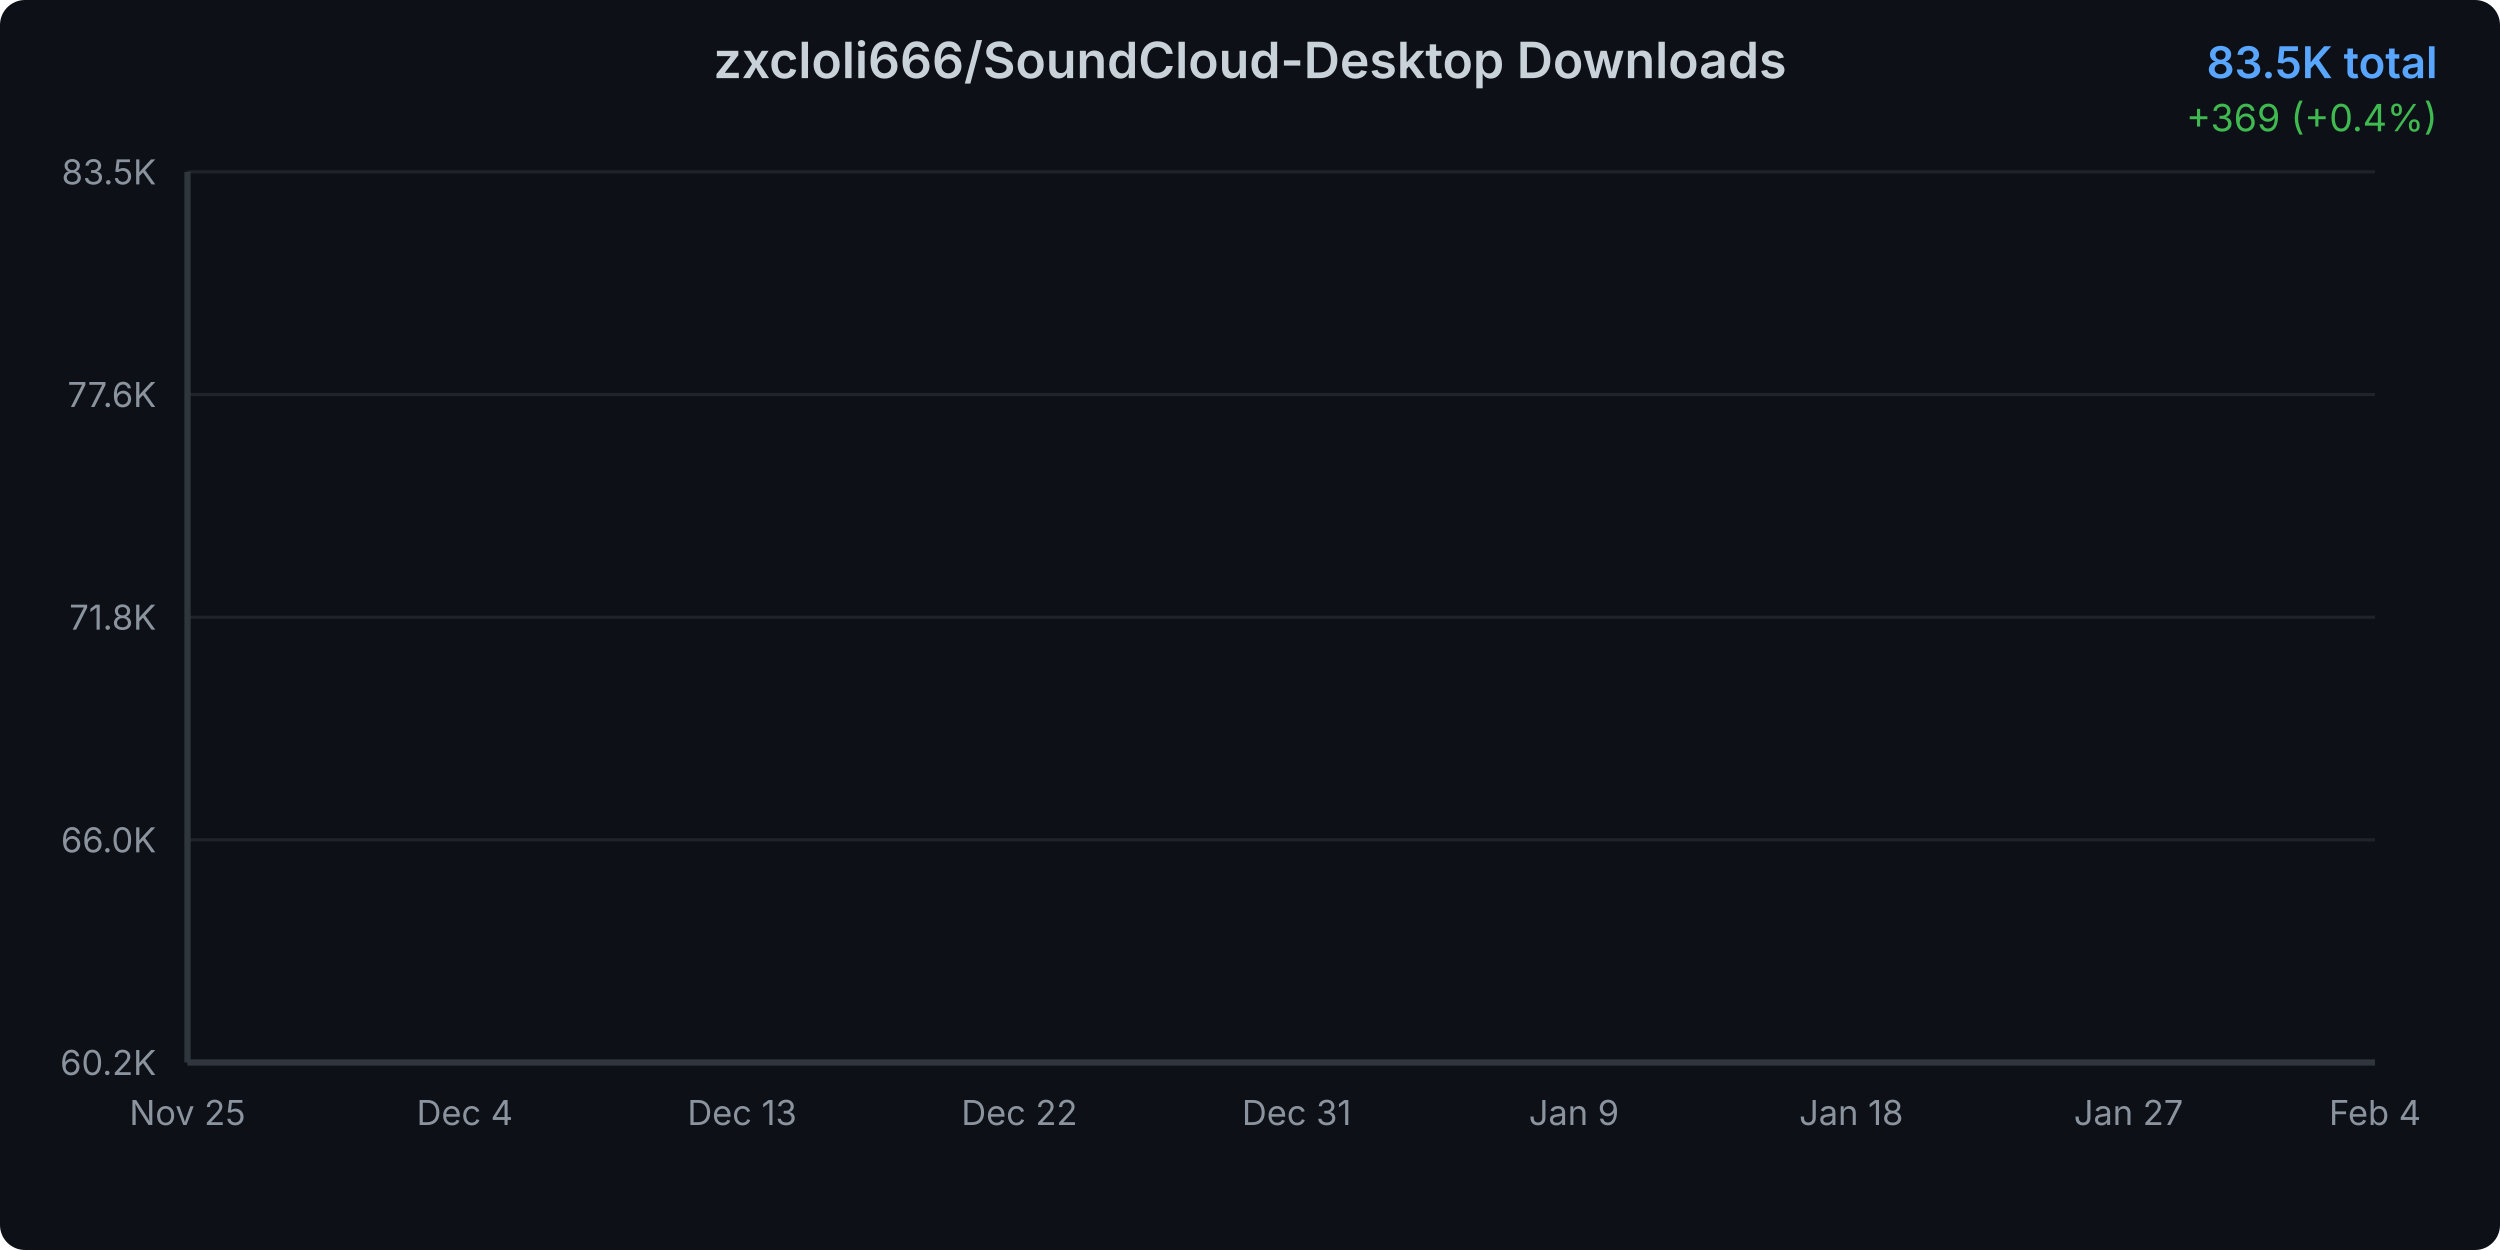
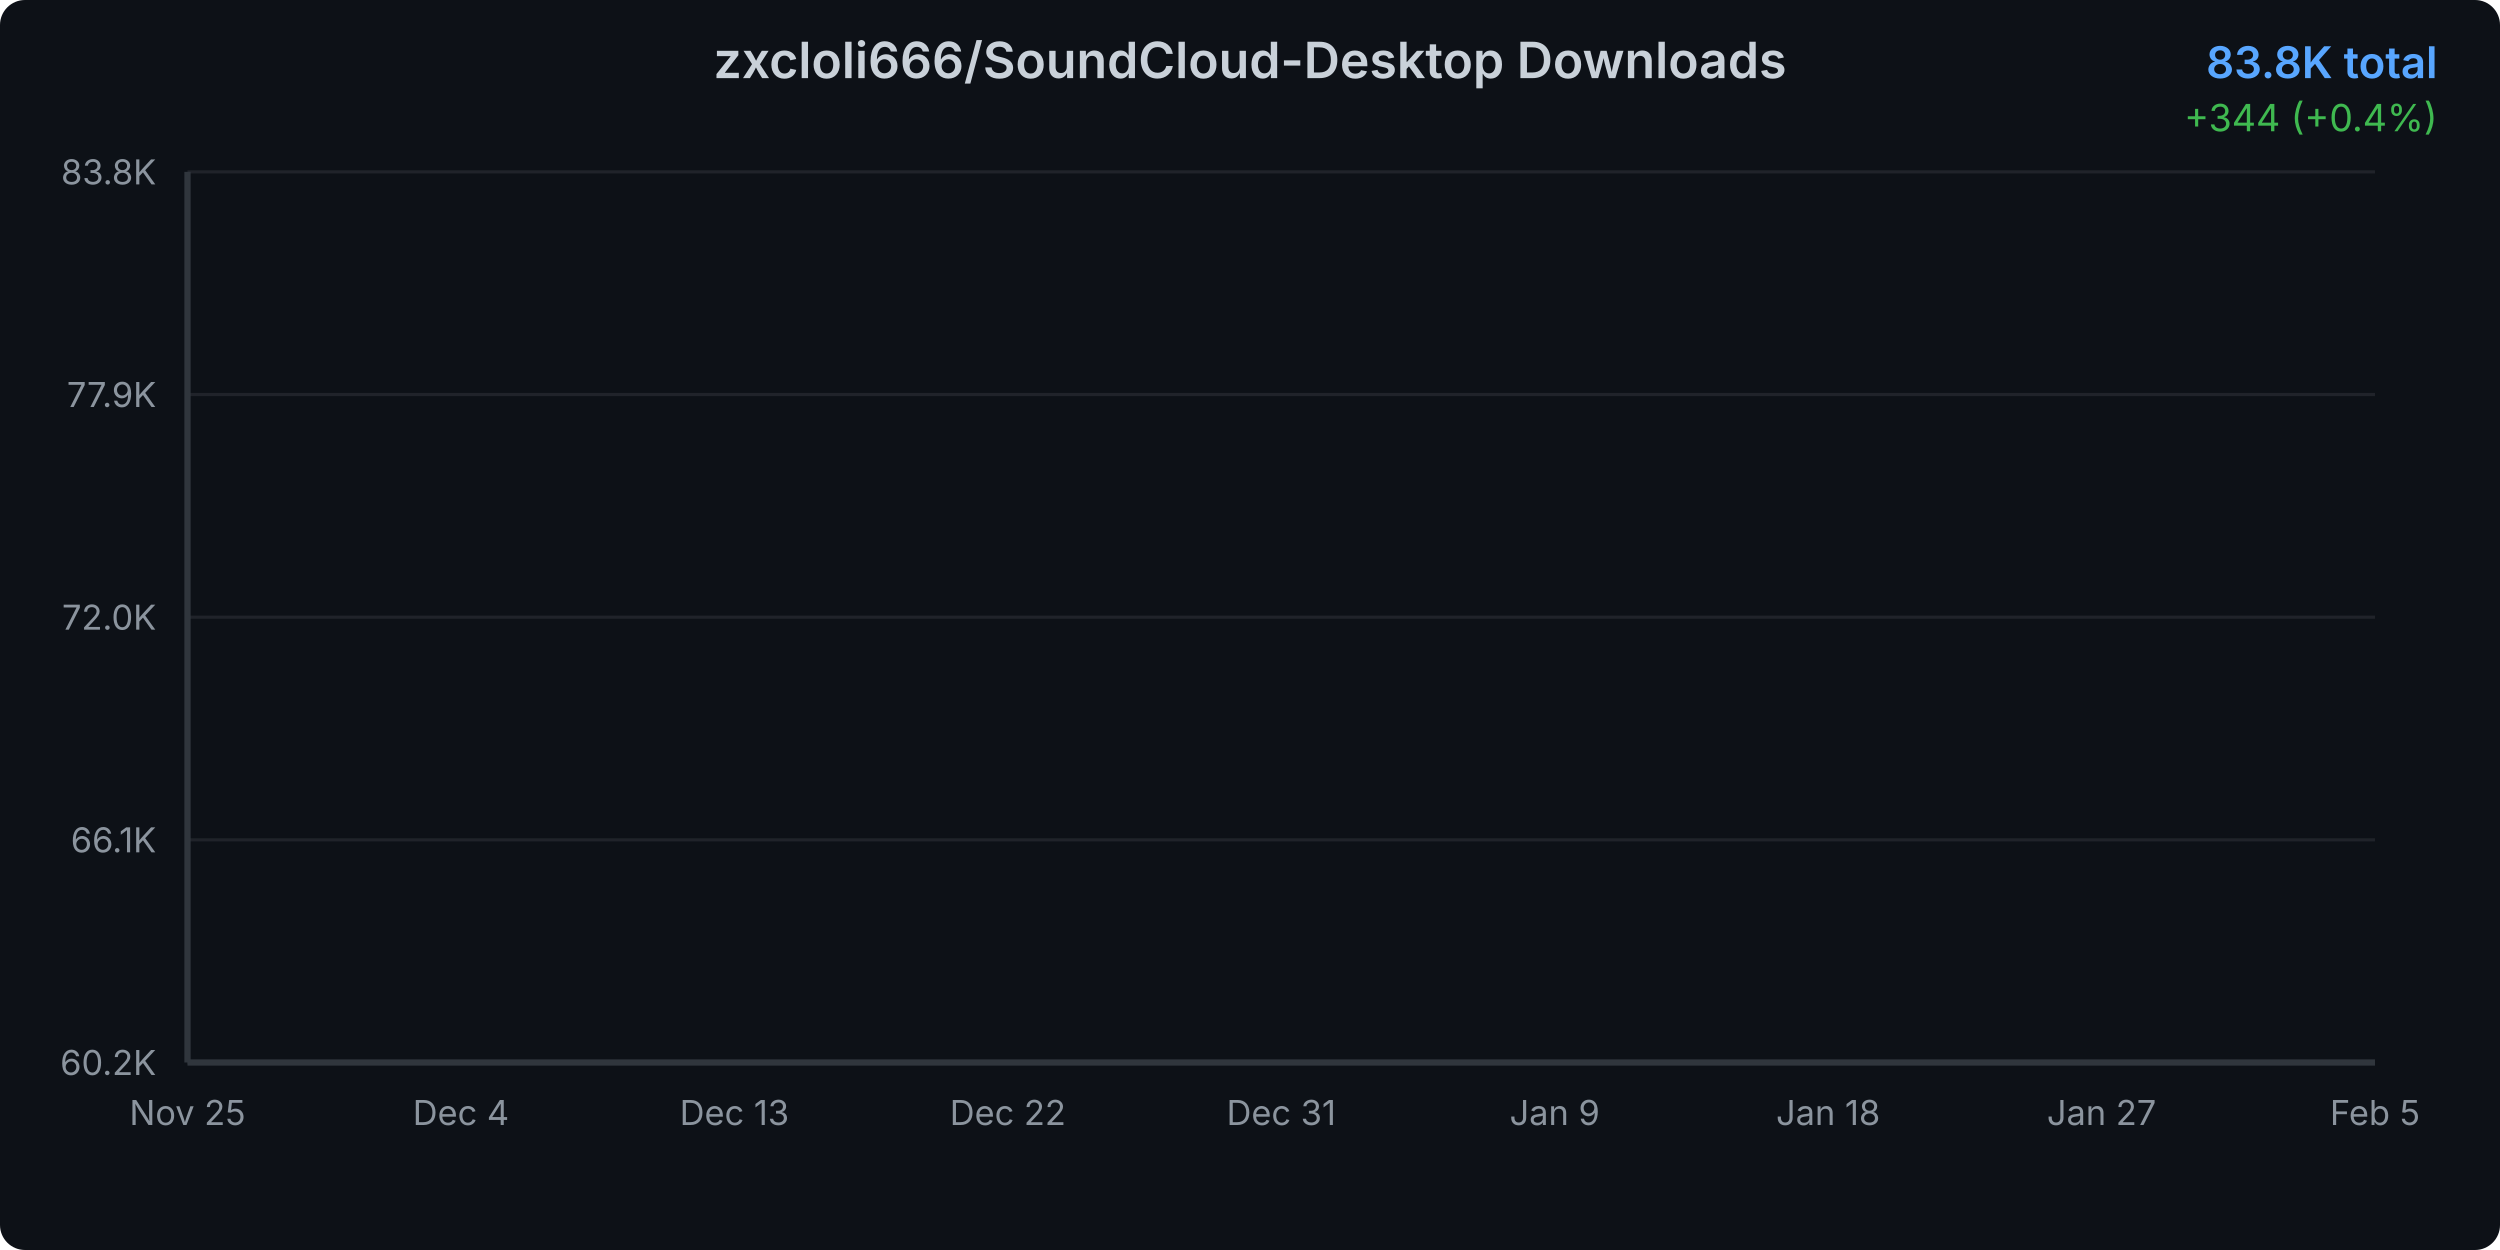
<svg xmlns="http://www.w3.org/2000/svg" width="800" height="400">
  <defs>
    <linearGradient id="areaGradient" x1="0%" y1="0%" x2="0%" y2="100%">
      <stop offset="0%" style="stop-color:#3b82f6;stop-opacity:0.3" />
      <stop offset="100%" style="stop-color:#3b82f6;stop-opacity:0.05" />
    </linearGradient>
    <filter id="glow">
      <feGaussianBlur stdDeviation="2" result="coloredBlur" />
      <feMerge>
        <feMergeNode in="coloredBlur" />
        <feMergeNode in="SourceGraphic" />
      </feMerge>
    </filter>
    <style>
      @keyframes draw {
        from { stroke-dashoffset: 2000; }
        to { stroke-dashoffset: 0; }
      }
      @keyframes fadeIn {
        from { opacity: 0; }
        to { opacity: 1; }
      }
      .line-path {
        stroke-dasharray: 2000;
        stroke-dashoffset: 2000;
        animation: draw 1.5s ease-out forwards;
      }
      .area-path {
        opacity: 0;
        animation: fadeIn 1s ease-out 0.5s forwards;
      }
      .data-point {
        opacity: 0;
        animation: fadeIn 0.5s ease-out 1s forwards;
      }
    </style>
  </defs>
  <rect width="800" height="400" fill="#0d1117" rx="8" />
  <text x="400" y="25" text-anchor="middle" fill="#c9d1d9" font-family="system-ui, -apple-system, sans-serif" font-size="16" font-weight="600">
    zxcloli666/SoundCloud-Desktop Downloads
  </text>
  <text x="780" y="25" text-anchor="end" fill="#58a6ff" font-family="system-ui, -apple-system, sans-serif" font-size="14" font-weight="600">
-     83.5K total
+     83.8K total
  </text>
  <text x="780" y="42" text-anchor="end" fill="#3fb950" font-family="system-ui, -apple-system, sans-serif" font-size="12">
-     +369 (+0.4%)
+     +344 (+0.4%)
  </text>
  <g opacity="0.1">
    <line x1="60" y1="340" x2="760" y2="340" stroke="#c9d1d9" stroke-width="1" />
    <line x1="60" y1="268.75" x2="760" y2="268.75" stroke="#c9d1d9" stroke-width="1" />
    <line x1="60" y1="197.5" x2="760" y2="197.5" stroke="#c9d1d9" stroke-width="1" />
    <line x1="60" y1="126.25" x2="760" y2="126.25" stroke="#c9d1d9" stroke-width="1" />
    <line x1="60" y1="55" x2="760" y2="55" stroke="#c9d1d9" stroke-width="1" />
  </g>
  <text x="50" y="344" text-anchor="end" fill="#8b949e" font-family="system-ui, -apple-system, sans-serif" font-size="11">
      60.2K
    </text>
  <text x="50" y="272.75" text-anchor="end" fill="#8b949e" font-family="system-ui, -apple-system, sans-serif" font-size="11">
-       66.0K
+       66.1K
    </text>
  <text x="50" y="201.5" text-anchor="end" fill="#8b949e" font-family="system-ui, -apple-system, sans-serif" font-size="11">
-       71.8K
+       72.0K
    </text>
  <text x="50" y="130.25" text-anchor="end" fill="#8b949e" font-family="system-ui, -apple-system, sans-serif" font-size="11">
-       77.6K
+       77.9K
    </text>
  <text x="50" y="59" text-anchor="end" fill="#8b949e" font-family="system-ui, -apple-system, sans-serif" font-size="11">
-       83.5K
+       83.8K
    </text>
  <text x="60" y="360" text-anchor="middle" fill="#8b949e" font-family="system-ui, -apple-system, sans-serif" font-size="11">
      Nov 25
    </text>
-   <text x="148.732" y="360" text-anchor="middle" fill="#8b949e" font-family="system-ui, -apple-system, sans-serif" font-size="11">
+   <text x="147.5" y="360" text-anchor="middle" fill="#8b949e" font-family="system-ui, -apple-system, sans-serif" font-size="11">
      Dec 4
    </text>
-   <text x="237.465" y="360" text-anchor="middle" fill="#8b949e" font-family="system-ui, -apple-system, sans-serif" font-size="11">
+   <text x="235" y="360" text-anchor="middle" fill="#8b949e" font-family="system-ui, -apple-system, sans-serif" font-size="11">
      Dec 13
    </text>
-   <text x="326.197" y="360" text-anchor="middle" fill="#8b949e" font-family="system-ui, -apple-system, sans-serif" font-size="11">
+   <text x="322.5" y="360" text-anchor="middle" fill="#8b949e" font-family="system-ui, -apple-system, sans-serif" font-size="11">
      Dec 22
    </text>
-   <text x="414.93" y="360" text-anchor="middle" fill="#8b949e" font-family="system-ui, -apple-system, sans-serif" font-size="11">
+   <text x="410" y="360" text-anchor="middle" fill="#8b949e" font-family="system-ui, -apple-system, sans-serif" font-size="11">
      Dec 31
    </text>
-   <text x="503.662" y="360" text-anchor="middle" fill="#8b949e" font-family="system-ui, -apple-system, sans-serif" font-size="11">
+   <text x="497.5" y="360" text-anchor="middle" fill="#8b949e" font-family="system-ui, -apple-system, sans-serif" font-size="11">
      Jan 9
    </text>
-   <text x="592.394" y="360" text-anchor="middle" fill="#8b949e" font-family="system-ui, -apple-system, sans-serif" font-size="11">
+   <text x="585" y="360" text-anchor="middle" fill="#8b949e" font-family="system-ui, -apple-system, sans-serif" font-size="11">
      Jan 18
    </text>
-   <text x="681.127" y="360" text-anchor="middle" fill="#8b949e" font-family="system-ui, -apple-system, sans-serif" font-size="11">
+   <text x="672.5" y="360" text-anchor="middle" fill="#8b949e" font-family="system-ui, -apple-system, sans-serif" font-size="11">
      Jan 27
    </text>
  <text x="760" y="360" text-anchor="middle" fill="#8b949e" font-family="system-ui, -apple-system, sans-serif" font-size="11">
-       Feb 4
+       Feb 5
    </text>
-   <path d="M 60 340     L 60.00 340.00 L 69.86 338.20 L 79.72 335.15 L 89.58 332.32 L 99.44 326.68 L 109.30 320.87 L 119.15 316.29 L 129.01 312.01 L 138.87 308.21 L 148.73 303.75 L 158.59 298.78 L 168.45 293.45 L 178.31 288.61 L 188.17 283.47 L 198.03 279.72 L 207.89 275.84 L 217.75 270.56 L 227.61 267.03 L 237.46 262.14 L 247.32 256.50 L 257.18 252.24 L 267.04 248.75 L 276.90 246.49 L 286.76 244.61 L 296.62 241.13 L 306.48 238.65 L 316.34 233.21 L 326.20 231.07 L 336.06 228.31 L 345.92 224.74 L 355.77 222.30 L 365.63 219.82 L 375.49 217.22 L 385.35 215.41 L 395.21 213.85 L 405.07 211.46 L 414.93 208.57 L 424.79 205.91 L 434.65 202.53 L 444.51 198.86 L 454.37 195.48 L 464.23 191.42 L 474.08 187.42 L 483.94 183.43 L 493.80 179.05 L 503.66 174.87 L 513.52 170.10 L 523.38 165.83 L 533.24 162.23 L 543.10 159.35 L 552.96 155.31 L 562.82 150.71 L 572.68 146.49 L 582.54 141.57 L 592.39 135.50 L 602.25 130.98 L 612.11 127.23 L 621.97 123.66 L 631.83 119.37 L 641.69 114.39 L 651.55 108.87 L 661.41 103.06 L 671.27 97.49 L 681.13 92.59 L 690.99 87.73 L 700.85 83.44 L 710.70 79.07 L 720.56 74.18 L 730.42 68.10 L 740.28 63.56 L 750.14 59.51 L 760.00 55.00     L 760 340     Z" fill="url(#areaGradient)" class="area-path" />
-   <path d="M 60.00 340.00 L 69.86 338.20 L 79.72 335.15 L 89.58 332.32 L 99.44 326.68 L 109.30 320.87 L 119.15 316.29 L 129.01 312.01 L 138.87 308.21 L 148.73 303.75 L 158.59 298.78 L 168.45 293.45 L 178.31 288.61 L 188.17 283.47 L 198.03 279.72 L 207.89 275.84 L 217.75 270.56 L 227.61 267.03 L 237.46 262.14 L 247.32 256.50 L 257.18 252.24 L 267.04 248.75 L 276.90 246.49 L 286.76 244.61 L 296.62 241.13 L 306.48 238.65 L 316.34 233.21 L 326.20 231.07 L 336.06 228.31 L 345.92 224.74 L 355.77 222.30 L 365.63 219.82 L 375.49 217.22 L 385.35 215.41 L 395.21 213.85 L 405.07 211.46 L 414.93 208.57 L 424.79 205.91 L 434.65 202.53 L 444.51 198.86 L 454.37 195.48 L 464.23 191.42 L 474.08 187.42 L 483.94 183.43 L 493.80 179.05 L 503.66 174.87 L 513.52 170.10 L 523.38 165.83 L 533.24 162.23 L 543.10 159.35 L 552.96 155.31 L 562.82 150.71 L 572.68 146.49 L 582.54 141.57 L 592.39 135.50 L 602.25 130.98 L 612.11 127.23 L 621.97 123.66 L 631.83 119.37 L 641.69 114.39 L 651.55 108.87 L 661.41 103.06 L 671.27 97.49 L 681.13 92.59 L 690.99 87.73 L 700.85 83.44 L 710.70 79.07 L 720.56 74.18 L 730.42 68.10 L 740.28 63.56 L 750.14 59.51 L 760.00 55.00" fill="none" stroke="#3b82f6" stroke-width="3" stroke-linecap="round" stroke-linejoin="round" filter="url(#glow)" class="line-path" />
+   <path d="M 60 340     L 60.00 340.00 L 69.72 338.23 L 79.44 335.22 L 89.17 332.43 L 98.89 326.88 L 108.61 321.15 L 118.33 316.63 L 128.06 312.42 L 137.78 308.67 L 147.50 304.28 L 157.22 299.38 L 166.94 294.13 L 176.67 289.36 L 186.39 284.29 L 196.11 280.60 L 205.83 276.77 L 215.56 271.57 L 225.28 268.09 L 235.00 263.27 L 244.72 257.71 L 254.44 253.52 L 264.17 250.08 L 273.89 247.85 L 283.61 246.00 L 293.33 242.56 L 303.06 240.12 L 312.78 234.76 L 322.50 232.66 L 332.22 229.93 L 341.94 226.42 L 351.67 224.01 L 361.39 221.57 L 371.11 219.00 L 380.83 217.22 L 390.56 215.68 L 400.28 213.33 L 410.00 210.48 L 419.72 207.85 L 429.44 204.53 L 439.17 200.91 L 448.89 197.58 L 458.61 193.58 L 468.33 189.64 L 478.06 185.70 L 487.78 181.39 L 497.50 177.27 L 507.22 172.57 L 516.94 168.36 L 526.67 164.81 L 536.39 161.97 L 546.11 158.00 L 555.83 153.46 L 565.56 149.31 L 575.28 144.45 L 585.00 138.47 L 594.72 134.02 L 604.44 130.32 L 614.17 126.80 L 623.89 122.58 L 633.61 117.67 L 643.33 112.22 L 653.06 106.51 L 662.78 101.02 L 672.50 96.19 L 682.22 91.40 L 691.94 87.17 L 701.67 82.86 L 711.39 78.04 L 721.11 72.05 L 730.83 67.58 L 740.56 63.58 L 750.28 59.14 L 760.00 55.00     L 760 340     Z" fill="url(#areaGradient)" class="area-path" />
+   <path d="M 60.00 340.00 L 69.72 338.23 L 79.44 335.22 L 89.17 332.43 L 98.89 326.88 L 108.61 321.15 L 118.33 316.63 L 128.06 312.42 L 137.78 308.67 L 147.50 304.28 L 157.22 299.38 L 166.94 294.13 L 176.67 289.36 L 186.39 284.29 L 196.11 280.60 L 205.83 276.77 L 215.56 271.57 L 225.28 268.09 L 235.00 263.27 L 244.72 257.71 L 254.44 253.52 L 264.17 250.08 L 273.89 247.85 L 283.61 246.00 L 293.33 242.56 L 303.06 240.12 L 312.78 234.76 L 322.50 232.66 L 332.22 229.93 L 341.94 226.42 L 351.67 224.01 L 361.39 221.57 L 371.11 219.00 L 380.83 217.22 L 390.56 215.68 L 400.28 213.33 L 410.00 210.48 L 419.72 207.85 L 429.44 204.53 L 439.17 200.91 L 448.89 197.58 L 458.61 193.58 L 468.33 189.64 L 478.06 185.70 L 487.78 181.39 L 497.50 177.27 L 507.22 172.57 L 516.94 168.36 L 526.67 164.81 L 536.39 161.97 L 546.11 158.00 L 555.83 153.46 L 565.56 149.31 L 575.28 144.45 L 585.00 138.47 L 594.72 134.02 L 604.44 130.32 L 614.17 126.80 L 623.89 122.58 L 633.61 117.67 L 643.33 112.22 L 653.06 106.51 L 662.78 101.02 L 672.50 96.19 L 682.22 91.40 L 691.94 87.17 L 701.67 82.86 L 711.39 78.04 L 721.11 72.05 L 730.83 67.58 L 740.56 63.58 L 750.28 59.14 L 760.00 55.00" fill="none" stroke="#3b82f6" stroke-width="3" stroke-linecap="round" stroke-linejoin="round" filter="url(#glow)" class="line-path" />
  <circle cx="60" cy="340" r="4" fill="#3b82f6" stroke="#0d1117" stroke-width="2" class="data-point" />
-   <circle cx="69.859" cy="338.204" r="4" fill="#3b82f6" stroke="#0d1117" stroke-width="2" class="data-point" />
-   <circle cx="79.718" cy="335.15" r="4" fill="#3b82f6" stroke="#0d1117" stroke-width="2" class="data-point" />
-   <circle cx="89.577" cy="332.315" r="4" fill="#3b82f6" stroke="#0d1117" stroke-width="2" class="data-point" />
-   <circle cx="99.437" cy="326.683" r="4" fill="#3b82f6" stroke="#0d1117" stroke-width="2" class="data-point" />
-   <circle cx="109.296" cy="320.868" r="4" fill="#3b82f6" stroke="#0d1117" stroke-width="2" class="data-point" />
-   <circle cx="119.155" cy="316.287" r="4" fill="#3b82f6" stroke="#0d1117" stroke-width="2" class="data-point" />
-   <circle cx="129.014" cy="312.011" r="4" fill="#3b82f6" stroke="#0d1117" stroke-width="2" class="data-point" />
-   <circle cx="138.873" cy="308.211" r="4" fill="#3b82f6" stroke="#0d1117" stroke-width="2" class="data-point" />
-   <circle cx="148.732" cy="303.752" r="4" fill="#3b82f6" stroke="#0d1117" stroke-width="2" class="data-point" />
-   <circle cx="158.592" cy="298.78" r="4" fill="#3b82f6" stroke="#0d1117" stroke-width="2" class="data-point" />
-   <circle cx="168.451" cy="293.453" r="4" fill="#3b82f6" stroke="#0d1117" stroke-width="2" class="data-point" />
-   <circle cx="178.31" cy="288.615" r="4" fill="#3b82f6" stroke="#0d1117" stroke-width="2" class="data-point" />
-   <circle cx="188.169" cy="283.472" r="4" fill="#3b82f6" stroke="#0d1117" stroke-width="2" class="data-point" />
-   <circle cx="198.028" cy="279.721" r="4" fill="#3b82f6" stroke="#0d1117" stroke-width="2" class="data-point" />
-   <circle cx="207.887" cy="275.836" r="4" fill="#3b82f6" stroke="#0d1117" stroke-width="2" class="data-point" />
-   <circle cx="217.746" cy="270.558" r="4" fill="#3b82f6" stroke="#0d1117" stroke-width="2" class="data-point" />
-   <circle cx="227.606" cy="267.027" r="4" fill="#3b82f6" stroke="#0d1117" stroke-width="2" class="data-point" />
-   <circle cx="237.465" cy="262.141" r="4" fill="#3b82f6" stroke="#0d1117" stroke-width="2" class="data-point" />
-   <circle cx="247.324" cy="256.496" r="4" fill="#3b82f6" stroke="#0d1117" stroke-width="2" class="data-point" />
-   <circle cx="257.183" cy="252.245" r="4" fill="#3b82f6" stroke="#0d1117" stroke-width="2" class="data-point" />
-   <circle cx="267.042" cy="248.751" r="4" fill="#3b82f6" stroke="#0d1117" stroke-width="2" class="data-point" />
-   <circle cx="276.901" cy="246.49" r="4" fill="#3b82f6" stroke="#0d1117" stroke-width="2" class="data-point" />
-   <circle cx="286.761" cy="244.609" r="4" fill="#3b82f6" stroke="#0d1117" stroke-width="2" class="data-point" />
-   <circle cx="296.62" cy="241.127" r="4" fill="#3b82f6" stroke="#0d1117" stroke-width="2" class="data-point" />
-   <circle cx="306.479" cy="238.647" r="4" fill="#3b82f6" stroke="#0d1117" stroke-width="2" class="data-point" />
-   <circle cx="316.338" cy="233.211" r="4" fill="#3b82f6" stroke="#0d1117" stroke-width="2" class="data-point" />
-   <circle cx="326.197" cy="231.073" r="4" fill="#3b82f6" stroke="#0d1117" stroke-width="2" class="data-point" />
-   <circle cx="336.056" cy="228.311" r="4" fill="#3b82f6" stroke="#0d1117" stroke-width="2" class="data-point" />
-   <circle cx="345.915" cy="224.744" r="4" fill="#3b82f6" stroke="#0d1117" stroke-width="2" class="data-point" />
-   <circle cx="355.775" cy="222.301" r="4" fill="#3b82f6" stroke="#0d1117" stroke-width="2" class="data-point" />
-   <circle cx="365.634" cy="219.821" r="4" fill="#3b82f6" stroke="#0d1117" stroke-width="2" class="data-point" />
-   <circle cx="375.493" cy="217.218" r="4" fill="#3b82f6" stroke="#0d1117" stroke-width="2" class="data-point" />
-   <circle cx="385.352" cy="215.41" r="4" fill="#3b82f6" stroke="#0d1117" stroke-width="2" class="data-point" />
-   <circle cx="395.211" cy="213.846" r="4" fill="#3b82f6" stroke="#0d1117" stroke-width="2" class="data-point" />
-   <circle cx="405.07" cy="211.464" r="4" fill="#3b82f6" stroke="#0d1117" stroke-width="2" class="data-point" />
-   <circle cx="414.93" cy="208.569" r="4" fill="#3b82f6" stroke="#0d1117" stroke-width="2" class="data-point" />
-   <circle cx="424.789" cy="205.905" r="4" fill="#3b82f6" stroke="#0d1117" stroke-width="2" class="data-point" />
-   <circle cx="434.648" cy="202.533" r="4" fill="#3b82f6" stroke="#0d1117" stroke-width="2" class="data-point" />
-   <circle cx="444.507" cy="198.856" r="4" fill="#3b82f6" stroke="#0d1117" stroke-width="2" class="data-point" />
-   <circle cx="454.366" cy="195.484" r="4" fill="#3b82f6" stroke="#0d1117" stroke-width="2" class="data-point" />
-   <circle cx="464.225" cy="191.416" r="4" fill="#3b82f6" stroke="#0d1117" stroke-width="2" class="data-point" />
-   <circle cx="474.085" cy="187.421" r="4" fill="#3b82f6" stroke="#0d1117" stroke-width="2" class="data-point" />
-   <circle cx="483.944" cy="183.426" r="4" fill="#3b82f6" stroke="#0d1117" stroke-width="2" class="data-point" />
-   <circle cx="493.803" cy="179.052" r="4" fill="#3b82f6" stroke="#0d1117" stroke-width="2" class="data-point" />
-   <circle cx="503.662" cy="174.874" r="4" fill="#3b82f6" stroke="#0d1117" stroke-width="2" class="data-point" />
-   <circle cx="513.521" cy="170.097" r="4" fill="#3b82f6" stroke="#0d1117" stroke-width="2" class="data-point" />
-   <circle cx="523.38" cy="165.833" r="4" fill="#3b82f6" stroke="#0d1117" stroke-width="2" class="data-point" />
-   <circle cx="533.239" cy="162.229" r="4" fill="#3b82f6" stroke="#0d1117" stroke-width="2" class="data-point" />
-   <circle cx="543.099" cy="159.346" r="4" fill="#3b82f6" stroke="#0d1117" stroke-width="2" class="data-point" />
-   <circle cx="552.958" cy="155.314" r="4" fill="#3b82f6" stroke="#0d1117" stroke-width="2" class="data-point" />
-   <circle cx="562.817" cy="150.709" r="4" fill="#3b82f6" stroke="#0d1117" stroke-width="2" class="data-point" />
-   <circle cx="572.676" cy="146.494" r="4" fill="#3b82f6" stroke="#0d1117" stroke-width="2" class="data-point" />
-   <circle cx="582.535" cy="141.57" r="4" fill="#3b82f6" stroke="#0d1117" stroke-width="2" class="data-point" />
-   <circle cx="592.394" cy="135.498" r="4" fill="#3b82f6" stroke="#0d1117" stroke-width="2" class="data-point" />
-   <circle cx="602.254" cy="130.978" r="4" fill="#3b82f6" stroke="#0d1117" stroke-width="2" class="data-point" />
-   <circle cx="612.113" cy="127.227" r="4" fill="#3b82f6" stroke="#0d1117" stroke-width="2" class="data-point" />
-   <circle cx="621.972" cy="123.66" r="4" fill="#3b82f6" stroke="#0d1117" stroke-width="2" class="data-point" />
-   <circle cx="631.831" cy="119.372" r="4" fill="#3b82f6" stroke="#0d1117" stroke-width="2" class="data-point" />
-   <circle cx="641.69" cy="114.387" r="4" fill="#3b82f6" stroke="#0d1117" stroke-width="2" class="data-point" />
-   <circle cx="651.549" cy="108.865" r="4" fill="#3b82f6" stroke="#0d1117" stroke-width="2" class="data-point" />
-   <circle cx="661.408" cy="103.062" r="4" fill="#3b82f6" stroke="#0d1117" stroke-width="2" class="data-point" />
-   <circle cx="671.268" cy="97.491" r="4" fill="#3b82f6" stroke="#0d1117" stroke-width="2" class="data-point" />
-   <circle cx="681.127" cy="92.592" r="4" fill="#3b82f6" stroke="#0d1117" stroke-width="2" class="data-point" />
-   <circle cx="690.986" cy="87.73" r="4" fill="#3b82f6" stroke="#0d1117" stroke-width="2" class="data-point" />
-   <circle cx="700.845" cy="83.441" r="4" fill="#3b82f6" stroke="#0d1117" stroke-width="2" class="data-point" />
-   <circle cx="710.704" cy="79.068" r="4" fill="#3b82f6" stroke="#0d1117" stroke-width="2" class="data-point" />
-   <circle cx="720.563" cy="74.181" r="4" fill="#3b82f6" stroke="#0d1117" stroke-width="2" class="data-point" />
-   <circle cx="730.423" cy="68.097" r="4" fill="#3b82f6" stroke="#0d1117" stroke-width="2" class="data-point" />
-   <circle cx="740.282" cy="63.564" r="4" fill="#3b82f6" stroke="#0d1117" stroke-width="2" class="data-point" />
-   <circle cx="750.141" cy="59.508" r="4" fill="#3b82f6" stroke="#0d1117" stroke-width="2" class="data-point" />
+   <circle cx="69.722" cy="338.23" r="4" fill="#3b82f6" stroke="#0d1117" stroke-width="2" class="data-point" />
+   <circle cx="79.444" cy="335.22" r="4" fill="#3b82f6" stroke="#0d1117" stroke-width="2" class="data-point" />
+   <circle cx="89.167" cy="332.427" r="4" fill="#3b82f6" stroke="#0d1117" stroke-width="2" class="data-point" />
+   <circle cx="98.889" cy="326.877" r="4" fill="#3b82f6" stroke="#0d1117" stroke-width="2" class="data-point" />
+   <circle cx="108.611" cy="321.146" r="4" fill="#3b82f6" stroke="#0d1117" stroke-width="2" class="data-point" />
+   <circle cx="118.333" cy="316.631" r="4" fill="#3b82f6" stroke="#0d1117" stroke-width="2" class="data-point" />
+   <circle cx="128.056" cy="312.417" r="4" fill="#3b82f6" stroke="#0d1117" stroke-width="2" class="data-point" />
+   <circle cx="137.778" cy="308.673" r="4" fill="#3b82f6" stroke="#0d1117" stroke-width="2" class="data-point" />
+   <circle cx="147.5" cy="304.279" r="4" fill="#3b82f6" stroke="#0d1117" stroke-width="2" class="data-point" />
+   <circle cx="157.222" cy="299.379" r="4" fill="#3b82f6" stroke="#0d1117" stroke-width="2" class="data-point" />
+   <circle cx="166.944" cy="294.129" r="4" fill="#3b82f6" stroke="#0d1117" stroke-width="2" class="data-point" />
+   <circle cx="176.667" cy="289.362" r="4" fill="#3b82f6" stroke="#0d1117" stroke-width="2" class="data-point" />
+   <circle cx="186.389" cy="284.293" r="4" fill="#3b82f6" stroke="#0d1117" stroke-width="2" class="data-point" />
+   <circle cx="196.111" cy="280.597" r="4" fill="#3b82f6" stroke="#0d1117" stroke-width="2" class="data-point" />
+   <circle cx="205.833" cy="276.768" r="4" fill="#3b82f6" stroke="#0d1117" stroke-width="2" class="data-point" />
+   <circle cx="215.556" cy="271.567" r="4" fill="#3b82f6" stroke="#0d1117" stroke-width="2" class="data-point" />
+   <circle cx="225.278" cy="268.088" r="4" fill="#3b82f6" stroke="#0d1117" stroke-width="2" class="data-point" />
+   <circle cx="235" cy="263.272" r="4" fill="#3b82f6" stroke="#0d1117" stroke-width="2" class="data-point" />
+   <circle cx="244.722" cy="257.71" r="4" fill="#3b82f6" stroke="#0d1117" stroke-width="2" class="data-point" />
+   <circle cx="254.444" cy="253.52" r="4" fill="#3b82f6" stroke="#0d1117" stroke-width="2" class="data-point" />
+   <circle cx="264.167" cy="250.077" r="4" fill="#3b82f6" stroke="#0d1117" stroke-width="2" class="data-point" />
+   <circle cx="273.889" cy="247.849" r="4" fill="#3b82f6" stroke="#0d1117" stroke-width="2" class="data-point" />
+   <circle cx="283.611" cy="245.995" r="4" fill="#3b82f6" stroke="#0d1117" stroke-width="2" class="data-point" />
+   <circle cx="293.333" cy="242.564" r="4" fill="#3b82f6" stroke="#0d1117" stroke-width="2" class="data-point" />
+   <circle cx="303.056" cy="240.12" r="4" fill="#3b82f6" stroke="#0d1117" stroke-width="2" class="data-point" />
+   <circle cx="312.778" cy="234.762" r="4" fill="#3b82f6" stroke="#0d1117" stroke-width="2" class="data-point" />
+   <circle cx="322.5" cy="232.655" r="4" fill="#3b82f6" stroke="#0d1117" stroke-width="2" class="data-point" />
+   <circle cx="332.222" cy="229.935" r="4" fill="#3b82f6" stroke="#0d1117" stroke-width="2" class="data-point" />
+   <circle cx="341.944" cy="226.419" r="4" fill="#3b82f6" stroke="#0d1117" stroke-width="2" class="data-point" />
+   <circle cx="351.667" cy="224.011" r="4" fill="#3b82f6" stroke="#0d1117" stroke-width="2" class="data-point" />
+   <circle cx="361.389" cy="221.567" r="4" fill="#3b82f6" stroke="#0d1117" stroke-width="2" class="data-point" />
+   <circle cx="371.111" cy="219.003" r="4" fill="#3b82f6" stroke="#0d1117" stroke-width="2" class="data-point" />
+   <circle cx="380.833" cy="217.221" r="4" fill="#3b82f6" stroke="#0d1117" stroke-width="2" class="data-point" />
+   <circle cx="390.556" cy="215.68" r="4" fill="#3b82f6" stroke="#0d1117" stroke-width="2" class="data-point" />
+   <circle cx="400.278" cy="213.332" r="4" fill="#3b82f6" stroke="#0d1117" stroke-width="2" class="data-point" />
+   <circle cx="410" cy="210.479" r="4" fill="#3b82f6" stroke="#0d1117" stroke-width="2" class="data-point" />
+   <circle cx="419.722" cy="207.854" r="4" fill="#3b82f6" stroke="#0d1117" stroke-width="2" class="data-point" />
+   <circle cx="429.444" cy="204.531" r="4" fill="#3b82f6" stroke="#0d1117" stroke-width="2" class="data-point" />
+   <circle cx="439.167" cy="200.907" r="4" fill="#3b82f6" stroke="#0d1117" stroke-width="2" class="data-point" />
+   <circle cx="448.889" cy="197.584" r="4" fill="#3b82f6" stroke="#0d1117" stroke-width="2" class="data-point" />
+   <circle cx="458.611" cy="193.575" r="4" fill="#3b82f6" stroke="#0d1117" stroke-width="2" class="data-point" />
+   <circle cx="468.333" cy="189.638" r="4" fill="#3b82f6" stroke="#0d1117" stroke-width="2" class="data-point" />
+   <circle cx="478.056" cy="185.701" r="4" fill="#3b82f6" stroke="#0d1117" stroke-width="2" class="data-point" />
+   <circle cx="487.778" cy="181.391" r="4" fill="#3b82f6" stroke="#0d1117" stroke-width="2" class="data-point" />
+   <circle cx="497.5" cy="177.274" r="4" fill="#3b82f6" stroke="#0d1117" stroke-width="2" class="data-point" />
+   <circle cx="507.222" cy="172.566" r="4" fill="#3b82f6" stroke="#0d1117" stroke-width="2" class="data-point" />
+   <circle cx="516.944" cy="168.364" r="4" fill="#3b82f6" stroke="#0d1117" stroke-width="2" class="data-point" />
+   <circle cx="526.667" cy="164.813" r="4" fill="#3b82f6" stroke="#0d1117" stroke-width="2" class="data-point" />
+   <circle cx="536.389" cy="161.971" r="4" fill="#3b82f6" stroke="#0d1117" stroke-width="2" class="data-point" />
+   <circle cx="546.111" cy="157.998" r="4" fill="#3b82f6" stroke="#0d1117" stroke-width="2" class="data-point" />
+   <circle cx="555.833" cy="153.459" r="4" fill="#3b82f6" stroke="#0d1117" stroke-width="2" class="data-point" />
+   <circle cx="565.556" cy="149.306" r="4" fill="#3b82f6" stroke="#0d1117" stroke-width="2" class="data-point" />
+   <circle cx="575.278" cy="144.454" r="4" fill="#3b82f6" stroke="#0d1117" stroke-width="2" class="data-point" />
+   <circle cx="585" cy="138.47" r="4" fill="#3b82f6" stroke="#0d1117" stroke-width="2" class="data-point" />
+   <circle cx="594.722" cy="134.016" r="4" fill="#3b82f6" stroke="#0d1117" stroke-width="2" class="data-point" />
+   <circle cx="604.444" cy="130.319" r="4" fill="#3b82f6" stroke="#0d1117" stroke-width="2" class="data-point" />
+   <circle cx="614.167" cy="126.804" r="4" fill="#3b82f6" stroke="#0d1117" stroke-width="2" class="data-point" />
+   <circle cx="623.889" cy="122.578" r="4" fill="#3b82f6" stroke="#0d1117" stroke-width="2" class="data-point" />
+   <circle cx="633.611" cy="117.666" r="4" fill="#3b82f6" stroke="#0d1117" stroke-width="2" class="data-point" />
+   <circle cx="643.333" cy="112.224" r="4" fill="#3b82f6" stroke="#0d1117" stroke-width="2" class="data-point" />
+   <circle cx="653.056" cy="106.505" r="4" fill="#3b82f6" stroke="#0d1117" stroke-width="2" class="data-point" />
+   <circle cx="662.778" cy="101.015" r="4" fill="#3b82f6" stroke="#0d1117" stroke-width="2" class="data-point" />
+   <circle cx="672.5" cy="96.187" r="4" fill="#3b82f6" stroke="#0d1117" stroke-width="2" class="data-point" />
+   <circle cx="682.222" cy="91.396" r="4" fill="#3b82f6" stroke="#0d1117" stroke-width="2" class="data-point" />
+   <circle cx="691.944" cy="87.17" r="4" fill="#3b82f6" stroke="#0d1117" stroke-width="2" class="data-point" />
+   <circle cx="701.667" cy="82.859" r="4" fill="#3b82f6" stroke="#0d1117" stroke-width="2" class="data-point" />
+   <circle cx="711.389" cy="78.044" r="4" fill="#3b82f6" stroke="#0d1117" stroke-width="2" class="data-point" />
+   <circle cx="721.111" cy="72.048" r="4" fill="#3b82f6" stroke="#0d1117" stroke-width="2" class="data-point" />
+   <circle cx="730.833" cy="67.581" r="4" fill="#3b82f6" stroke="#0d1117" stroke-width="2" class="data-point" />
+   <circle cx="740.556" cy="63.584" r="4" fill="#3b82f6" stroke="#0d1117" stroke-width="2" class="data-point" />
+   <circle cx="750.278" cy="59.142" r="4" fill="#3b82f6" stroke="#0d1117" stroke-width="2" class="data-point" />
  <circle cx="760" cy="55" r="4" fill="#3b82f6" stroke="#0d1117" stroke-width="2" class="data-point" />
  <line x1="60" y1="55" x2="60" y2="340" stroke="#30363d" stroke-width="2" />
  <line x1="60" y1="340" x2="760" y2="340" stroke="#30363d" stroke-width="2" />
</svg>
